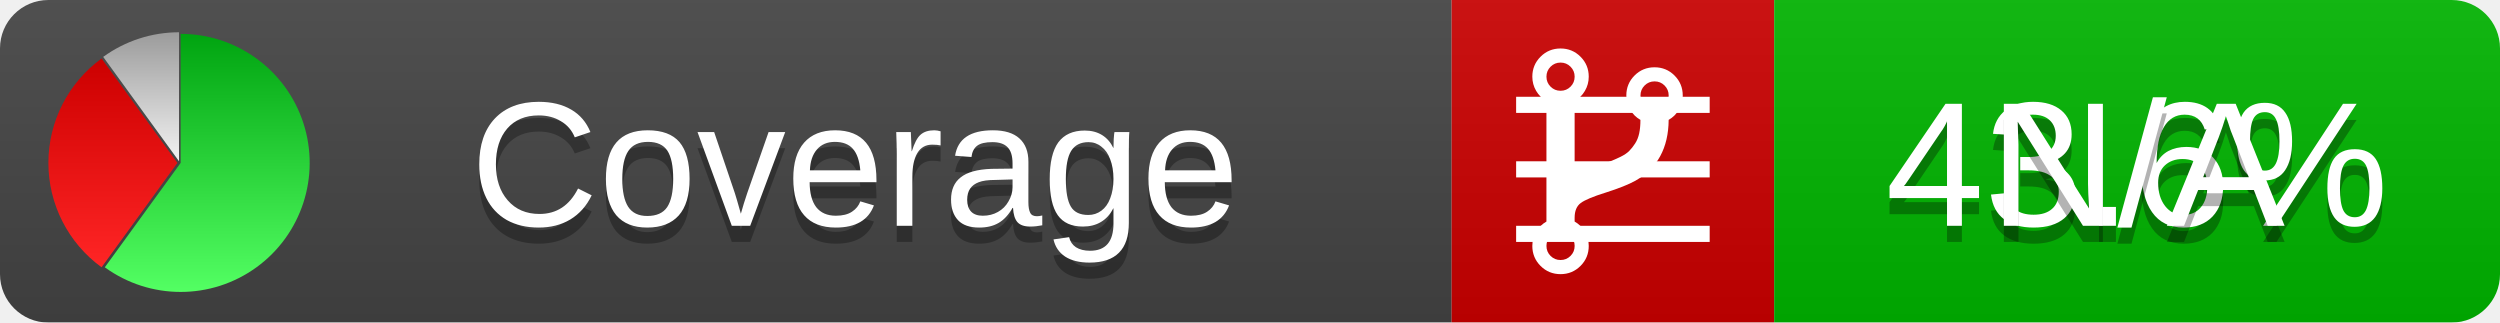
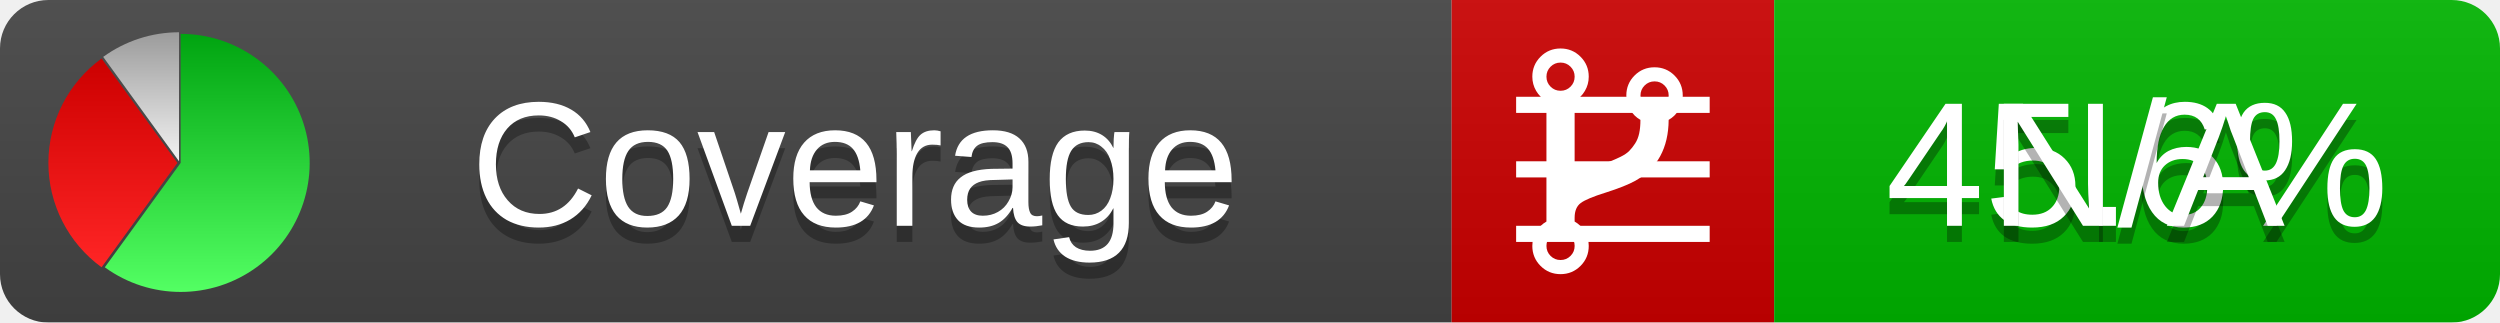
<svg xmlns="http://www.w3.org/2000/svg" xmlns:xlink="http://www.w3.org/1999/xlink" width="155" height="20">
  <style type="text/css">
          
            @keyframes fadeout {
              0 % { visibility: visible; opacity: 1; }
              40% { visibility: visible; opacity: 1; }
              50% { visibility: hidden; opacity: 0; }
              90% { visibility: hidden; opacity: 0; }
              100% { visibility: visible; opacity: 1; }
            }
            @keyframes fadein {
              0% { visibility: hidden; opacity: 0; }
              40% { visibility: hidden; opacity: 0; }
              50% { visibility: visible; opacity: 1; }
              90% { visibility: visible; opacity: 1; }
              100% { visibility: hidden; opacity: 0; }
            }
            .linecoverage {
                animation-duration: 10s;
                animation-name: fadeout;
                animation-iteration-count: infinite;
            }
            .branchcoverage {
                animation-duration: 10s;
                animation-name: fadein;
                animation-iteration-count: infinite;
            }
          
    </style>
  <defs>
    <linearGradient id="gradient" x2="0" y2="100%">
      <stop offset="0" stop-color="#bbb" stop-opacity=".1" />
      <stop offset="1" stop-opacity=".1" />
    </linearGradient>
    <linearGradient id="green" x2="0" y2="100%">
      <stop offset="0" stop-color="#00A410" />
      <stop offset="1" stop-color="#53FF63" />
    </linearGradient>
    <linearGradient id="red" x2="0" y2="100%">
      <stop offset="0" stop-color="#C00" />
      <stop offset="1" stop-color="#FF2525" />
    </linearGradient>
    <linearGradient id="gray" x2="0" y2="100%">
      <stop offset="0" stop-color="#9B9B9B" />
      <stop offset="1" stop-color="#F3F3F3" />
    </linearGradient>
    <mask id="mask">
      <rect width="155" height="20" rx="3" fill="#fff" />
    </mask>
    <g id="icon">
      <path style="fill:url(#green);" d="M205,202.5 l0,-200 a200,200 0 1,1 -117.558,361.803 z" />
      <path style="fill:url(#red);" d="M200,202.5 l-117.558,161.803 a200,200 0 0,1 0,-323.607 z" />
      <path style="fill:url(#gray);" d="M202.5,200 l-117.558,-161.803 a200,200 0 0,1 117.558,-38.196 z" />
    </g>
  </defs>
  <g mask="url(#mask)">
    <rect x="0" y="0" width="90" height="20" fill="#444" />
    <rect x="90" y="0" width="20" height="20" fill="#c00" />
    <rect x="110" y="0" width="45" height="20" fill="#00B600" />
    <rect x="0" y="0" width="155" height="20" fill="url(#gradient)" />
  </g>
  <g>
    <path class="linecoverage" stroke="#fff" d="M94 6.5 h12 M94 10.5 h12 M94 14.5 h12" />
    <path class="branchcoverage" fill="#fff" d="m 97.628,15.247 q 0,-0.364 -0.255,-0.619 -0.255,-0.255 -0.619,-0.255 -0.364,0 -0.619,0.255 -0.255,0.255 -0.255,0.619 0,0.364 0.255,0.619 0.255,0.255 0.619,0.255 0.364,0 0.619,-0.255 0.255,-0.255 0.255,-0.619 z m 0,-10.493 q 0,-0.364 -0.255,-0.619 -0.255,-0.255 -0.619,-0.255 -0.364,0 -0.619,0.255 -0.255,0.255 -0.255,0.619 0,0.364 0.255,0.619 0.255,0.255 0.619,0.255 0.364,0 0.619,-0.255 0.255,-0.255 0.255,-0.619 z m 5.83,1.166 q 0,-0.364 -0.255,-0.619 -0.255,-0.255 -0.619,-0.255 -0.364,0 -0.619,0.255 -0.255,0.255 -0.255,0.619 0,0.364 0.255,0.619 0.255,0.255 0.619,0.255 0.364,0 0.619,-0.255 0.255,-0.255 0.255,-0.619 z m 0.874,0 q 0,0.474 -0.237,0.879 -0.237,0.405 -0.638,0.633 -0.018,2.614 -2.059,3.771 -0.619,0.346 -1.849,0.738 -1.166,0.364 -1.544,0.647 -0.378,0.282 -0.378,0.911 l 0,0.237 q 0.401,0.228 0.638,0.633 0.237,0.405 0.237,0.879 0,0.729 -0.51,1.239 -0.51,0.51 -1.239,0.51 -0.729,0 -1.239,-0.51 -0.51,-0.51 -0.51,-1.239 0,-0.474 0.237,-0.879 0.237,-0.405 0.638,-0.633 l 0,-7.469 q -0.401,-0.228 -0.638,-0.633 -0.237,-0.405 -0.237,-0.879 0,-0.729 0.51,-1.239 0.51,-0.51 1.239,-0.51 0.729,0 1.239,0.51 0.51,0.51 0.51,1.239 0,0.474 -0.237,0.879 -0.237,0.405 -0.638,0.633 l 0,4.527 q 0.492,-0.237 1.403,-0.519 0.501,-0.155 0.797,-0.269 0.296,-0.114 0.642,-0.282 0.346,-0.169 0.537,-0.36 0.191,-0.191 0.369,-0.465 0.178,-0.273 0.255,-0.633 0.077,-0.36 0.077,-0.833 -0.401,-0.228 -0.638,-0.633 -0.237,-0.405 -0.237,-0.879 0,-0.729 0.51,-1.239 0.51,-0.51 1.239,-0.51 0.729,0 1.239,0.51 0.51,0.51 0.51,1.239 z" />
  </g>
  <g fill="#fff" text-anchor="middle" font-family="Verdana,Arial,Geneva,sans-serif" font-size="11">
    <a xlink:href="https://github.com/danielpalme/ReportGenerator" target="_top">
      <use xlink:href="#icon" transform="translate(3,2) scale(.04)" />
    </a>
    <text x="53" y="15" fill="#010101" fill-opacity=".3">Coverage</text>
    <text x="53" y="14" fill="#fff">Coverage</text>
-     <text class="linecoverage" x="132.5" y="15" fill="#010101" fill-opacity=".3">43.6%</text>
-     <text class="linecoverage" x="132.5" y="14">43.6%</text>
+     <text class="linecoverage" x="132.5" y="15" fill="#010101" fill-opacity=".3">45.6%</text>
+     <text class="linecoverage" x="132.5" y="14">45.6%</text>
    <text class="branchcoverage" x="132.5" y="15" fill="#010101" fill-opacity=".3">N/A</text>
    <text class="branchcoverage" x="132.5" y="14">N/A</text>
  </g>
  <g>
    <rect class="linecoverage" x="90" y="0" width="65" height="20" fill-opacity="0" />
    <rect class="branchcoverage" x="90" y="0" width="65" height="20" fill-opacity="0" />
  </g>
</svg>
